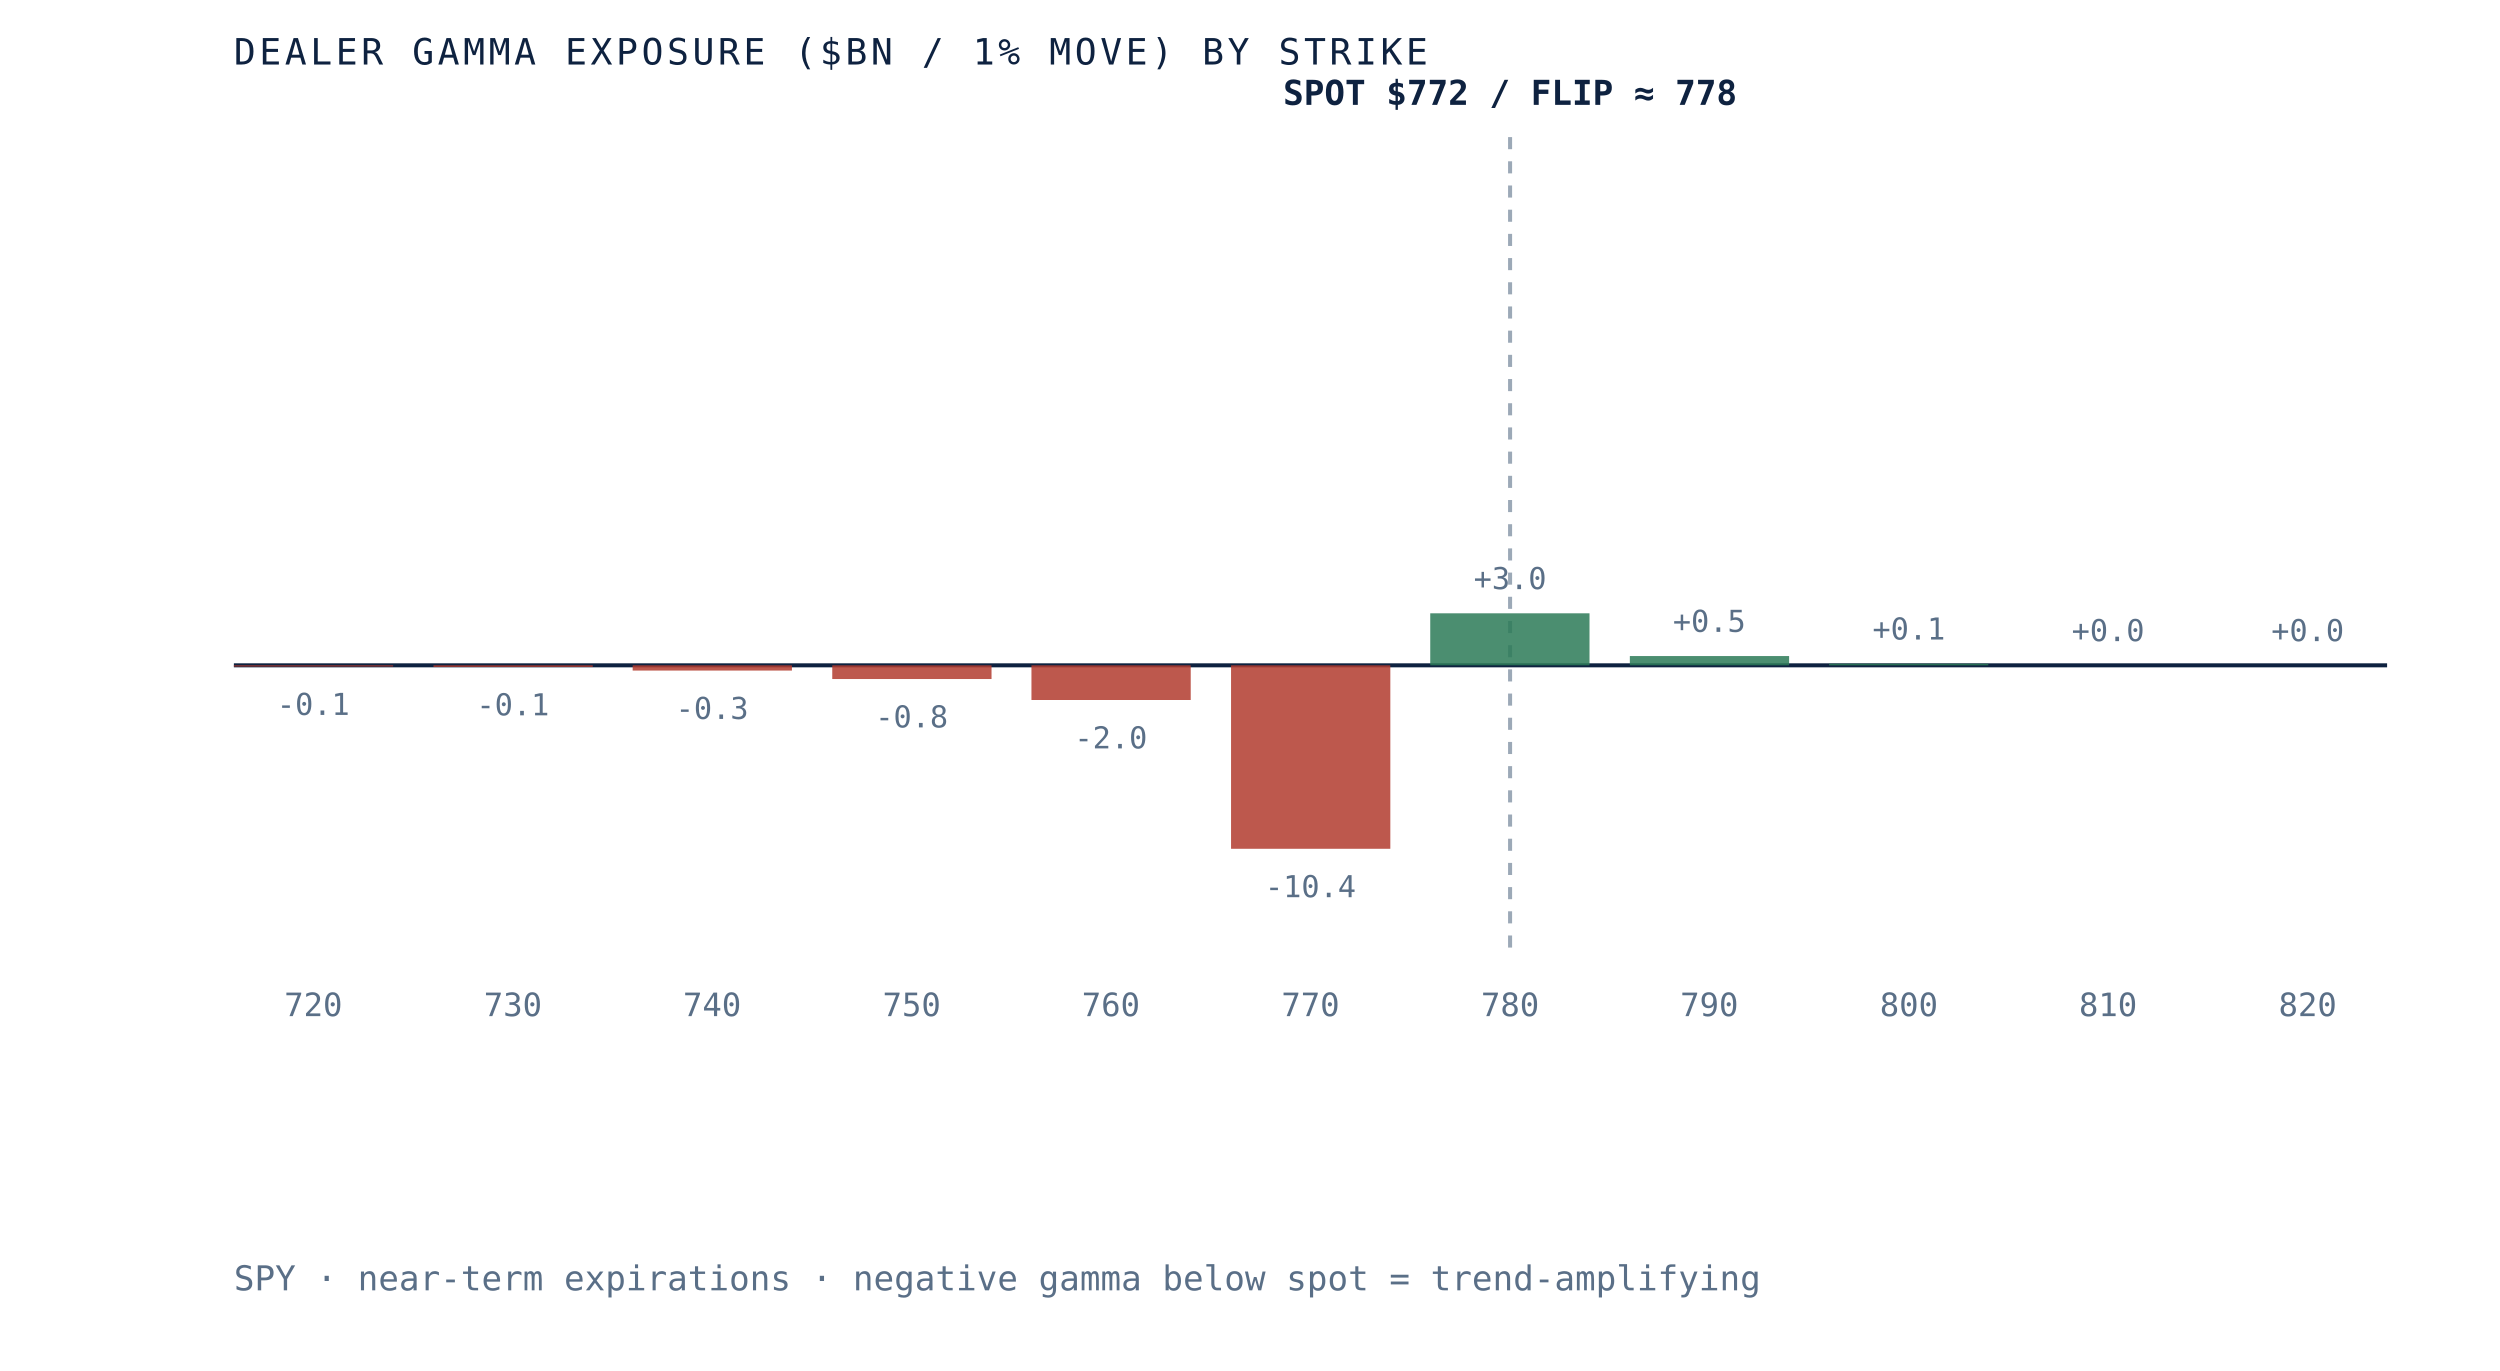
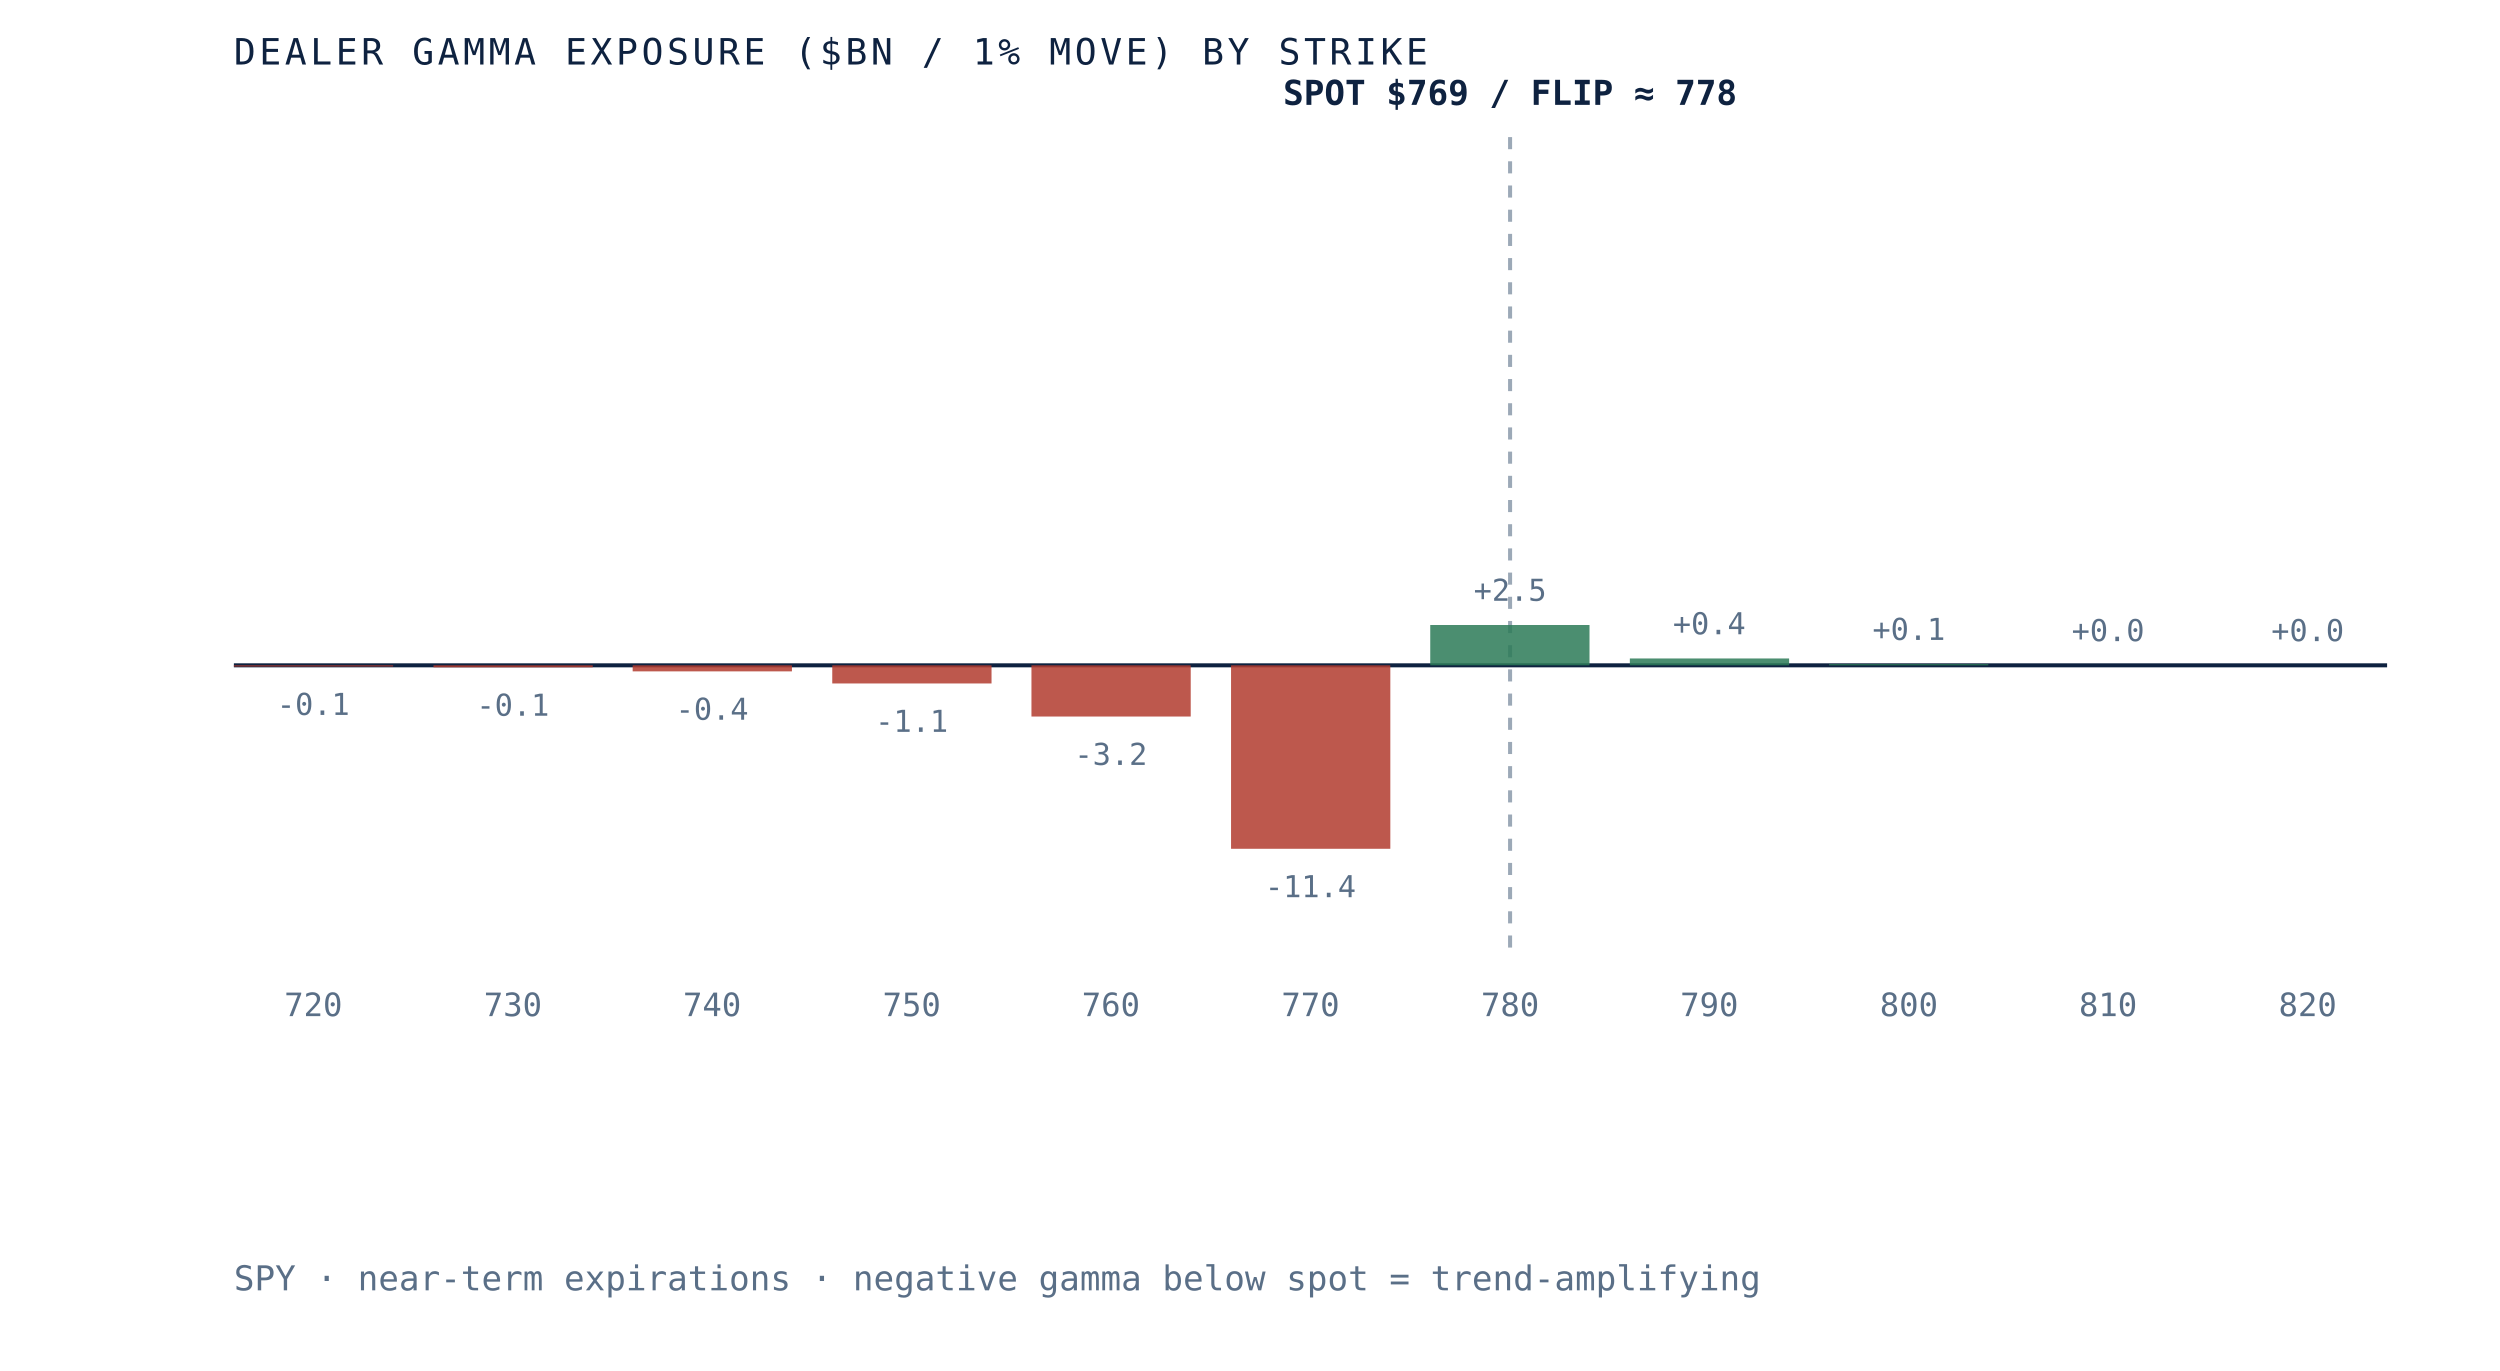
<svg xmlns="http://www.w3.org/2000/svg" viewBox="0 0 620 340" role="img" aria-label="Dealer gamma exposure by strike for SPY, negative below spot and positive above, gamma flip near 778" preserveAspectRatio="xMidYMid meet" style="width:100%;height:auto;display:block">
  <rect x="0" y="0" width="620" height="340" fill="white" />
  <line x1="58" y1="165" x2="592" y2="165" stroke="#0e2240" stroke-width="1" />
  <line x1="374.5" y1="34" x2="374.5" y2="235" stroke="#5a6f87" stroke-width="1" stroke-dasharray="3 3" opacity="0.6" />
  <rect x="58.0" y="165.0" width="39.5" height="0.3" fill="#b23b2e" opacity="0.85" />
  <text x="77.7" y="177.3" text-anchor="middle" font-family="'JetBrains Mono', monospace" font-size="7.5" fill="#5a6f87">-0.1</text>
  <text x="77.7" y="252" text-anchor="middle" font-family="'JetBrains Mono', monospace" font-size="8" fill="#5a6f87">720</text>
-   <rect x="107.5" y="165.0" width="39.5" height="0.4" fill="#b23b2e" opacity="0.85" />
-   <text x="127.2" y="177.4" text-anchor="middle" font-family="'JetBrains Mono', monospace" font-size="7.5" fill="#5a6f87">-0.1</text>
+   <rect x="107.5" y="165.0" width="39.5" height="0.5" fill="#b23b2e" opacity="0.85" />
+   <text x="127.2" y="177.5" text-anchor="middle" font-family="'JetBrains Mono', monospace" font-size="7.5" fill="#5a6f87">-0.1</text>
  <text x="127.2" y="252" text-anchor="middle" font-family="'JetBrains Mono', monospace" font-size="8" fill="#5a6f87">730</text>
-   <rect x="156.9" y="165.0" width="39.5" height="1.3" fill="#b23b2e" opacity="0.85" />
-   <text x="176.6" y="178.3" text-anchor="middle" font-family="'JetBrains Mono', monospace" font-size="7.5" fill="#5a6f87">-0.3</text>
+   <rect x="156.9" y="165.0" width="39.5" height="1.5" fill="#b23b2e" opacity="0.85" />
+   <text x="176.6" y="178.5" text-anchor="middle" font-family="'JetBrains Mono', monospace" font-size="7.5" fill="#5a6f87">-0.4</text>
  <text x="176.6" y="252" text-anchor="middle" font-family="'JetBrains Mono', monospace" font-size="8" fill="#5a6f87">740</text>
-   <rect x="206.4" y="165.0" width="39.5" height="3.4" fill="#b23b2e" opacity="0.85" />
-   <text x="226.1" y="180.4" text-anchor="middle" font-family="'JetBrains Mono', monospace" font-size="7.5" fill="#5a6f87">-0.8</text>
+   <rect x="206.4" y="165.0" width="39.5" height="4.5" fill="#b23b2e" opacity="0.85" />
+   <text x="226.1" y="181.5" text-anchor="middle" font-family="'JetBrains Mono', monospace" font-size="7.5" fill="#5a6f87">-1.1</text>
  <text x="226.1" y="252" text-anchor="middle" font-family="'JetBrains Mono', monospace" font-size="8" fill="#5a6f87">750</text>
-   <rect x="255.8" y="165.0" width="39.5" height="8.6" fill="#b23b2e" opacity="0.85" />
-   <text x="275.5" y="185.6" text-anchor="middle" font-family="'JetBrains Mono', monospace" font-size="7.5" fill="#5a6f87">-2.0</text>
+   <rect x="255.8" y="165.0" width="39.5" height="12.7" fill="#b23b2e" opacity="0.85" />
+   <text x="275.5" y="189.7" text-anchor="middle" font-family="'JetBrains Mono', monospace" font-size="7.5" fill="#5a6f87">-3.2</text>
  <text x="275.5" y="252" text-anchor="middle" font-family="'JetBrains Mono', monospace" font-size="8" fill="#5a6f87">760</text>
  <rect x="305.3" y="165.0" width="39.5" height="45.5" fill="#b23b2e" opacity="0.85" />
-   <text x="325.0" y="222.5" text-anchor="middle" font-family="'JetBrains Mono', monospace" font-size="7.5" fill="#5a6f87">-10.4</text>
+   <text x="325.0" y="222.5" text-anchor="middle" font-family="'JetBrains Mono', monospace" font-size="7.5" fill="#5a6f87">-11.4</text>
  <text x="325.0" y="252" text-anchor="middle" font-family="'JetBrains Mono', monospace" font-size="8" fill="#5a6f87">770</text>
-   <rect x="354.7" y="152.1" width="39.5" height="12.9" fill="#2c7a57" opacity="0.85" />
-   <text x="374.5" y="146.1" text-anchor="middle" font-family="'JetBrains Mono', monospace" font-size="7.5" fill="#5a6f87">+3.0</text>
+   <rect x="354.7" y="155.0" width="39.5" height="10.0" fill="#2c7a57" opacity="0.85" />
+   <text x="374.5" y="149.0" text-anchor="middle" font-family="'JetBrains Mono', monospace" font-size="7.5" fill="#5a6f87">+2.5</text>
  <text x="374.5" y="252" text-anchor="middle" font-family="'JetBrains Mono', monospace" font-size="8" fill="#5a6f87">780</text>
-   <rect x="404.2" y="162.7" width="39.5" height="2.3" fill="#2c7a57" opacity="0.85" />
-   <text x="423.9" y="156.7" text-anchor="middle" font-family="'JetBrains Mono', monospace" font-size="7.5" fill="#5a6f87">+0.5</text>
+   <rect x="404.2" y="163.3" width="39.5" height="1.7" fill="#2c7a57" opacity="0.85" />
+   <text x="423.9" y="157.3" text-anchor="middle" font-family="'JetBrains Mono', monospace" font-size="7.5" fill="#5a6f87">+0.4</text>
  <text x="423.9" y="252" text-anchor="middle" font-family="'JetBrains Mono', monospace" font-size="8" fill="#5a6f87">790</text>
-   <rect x="453.6" y="164.6" width="39.5" height="0.4" fill="#2c7a57" opacity="0.85" />
-   <text x="473.4" y="158.6" text-anchor="middle" font-family="'JetBrains Mono', monospace" font-size="7.5" fill="#5a6f87">+0.1</text>
+   <rect x="453.6" y="164.7" width="39.5" height="0.3" fill="#2c7a57" opacity="0.85" />
+   <text x="473.4" y="158.7" text-anchor="middle" font-family="'JetBrains Mono', monospace" font-size="7.5" fill="#5a6f87">+0.1</text>
  <text x="473.4" y="252" text-anchor="middle" font-family="'JetBrains Mono', monospace" font-size="8" fill="#5a6f87">800</text>
  <rect x="503.1" y="165.0" width="39.5" height="0.0" fill="#2c7a57" opacity="0.85" />
  <text x="522.8" y="159.0" text-anchor="middle" font-family="'JetBrains Mono', monospace" font-size="7.5" fill="#5a6f87">+0.0</text>
  <text x="522.8" y="252" text-anchor="middle" font-family="'JetBrains Mono', monospace" font-size="8" fill="#5a6f87">810</text>
  <rect x="552.5" y="165.0" width="39.5" height="0.0" fill="#2c7a57" opacity="0.85" />
  <text x="572.3" y="159.0" text-anchor="middle" font-family="'JetBrains Mono', monospace" font-size="7.5" fill="#5a6f87">+0.0</text>
  <text x="572.3" y="252" text-anchor="middle" font-family="'JetBrains Mono', monospace" font-size="8" fill="#5a6f87">820</text>
-   <text x="374.5" y="26" text-anchor="middle" font-family="'JetBrains Mono', monospace" font-size="8.5" font-weight="bold" fill="#0e2240">SPOT $772 / FLIP ≈ 778</text>
+   <text x="374.5" y="26" text-anchor="middle" font-family="'JetBrains Mono', monospace" font-size="8.5" font-weight="bold" fill="#0e2240">SPOT $769 / FLIP ≈ 778</text>
  <text x="58" y="16" font-family="'JetBrains Mono', monospace" font-size="9" letter-spacing="0.1em" fill="#0e2240">DEALER GAMMA EXPOSURE ($BN / 1% MOVE) BY STRIKE</text>
  <text x="58" y="320" font-family="'JetBrains Mono', monospace" font-size="8.5" fill="#5a6f87">SPY · near-term expirations · negative gamma below spot = trend-amplifying</text>
</svg>
